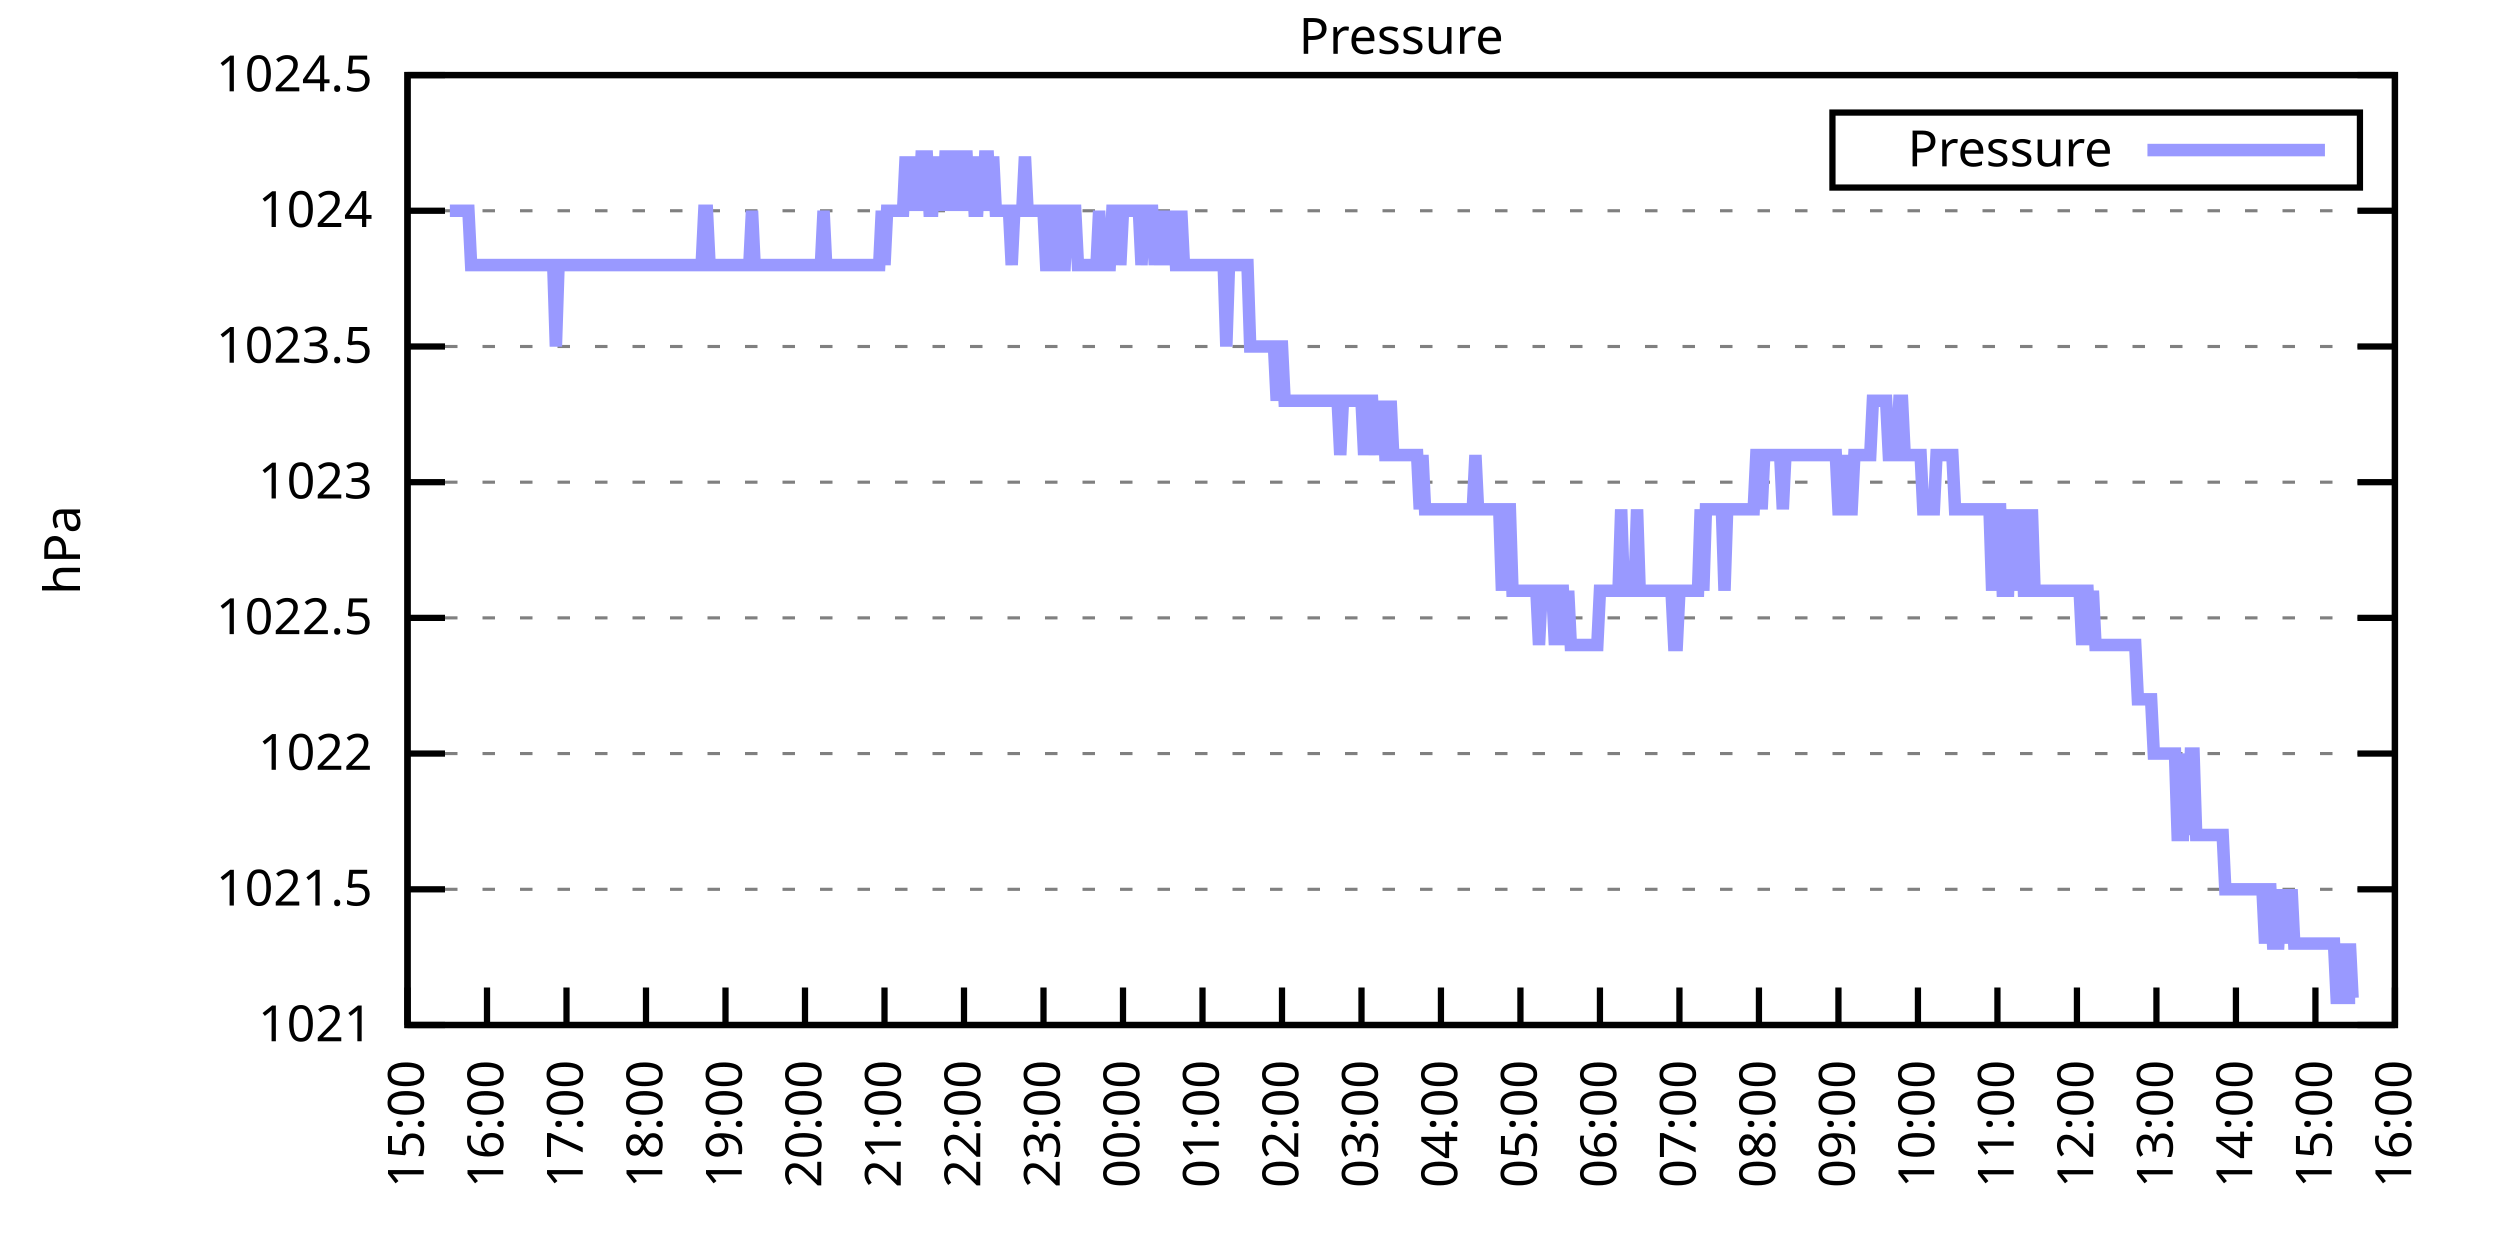
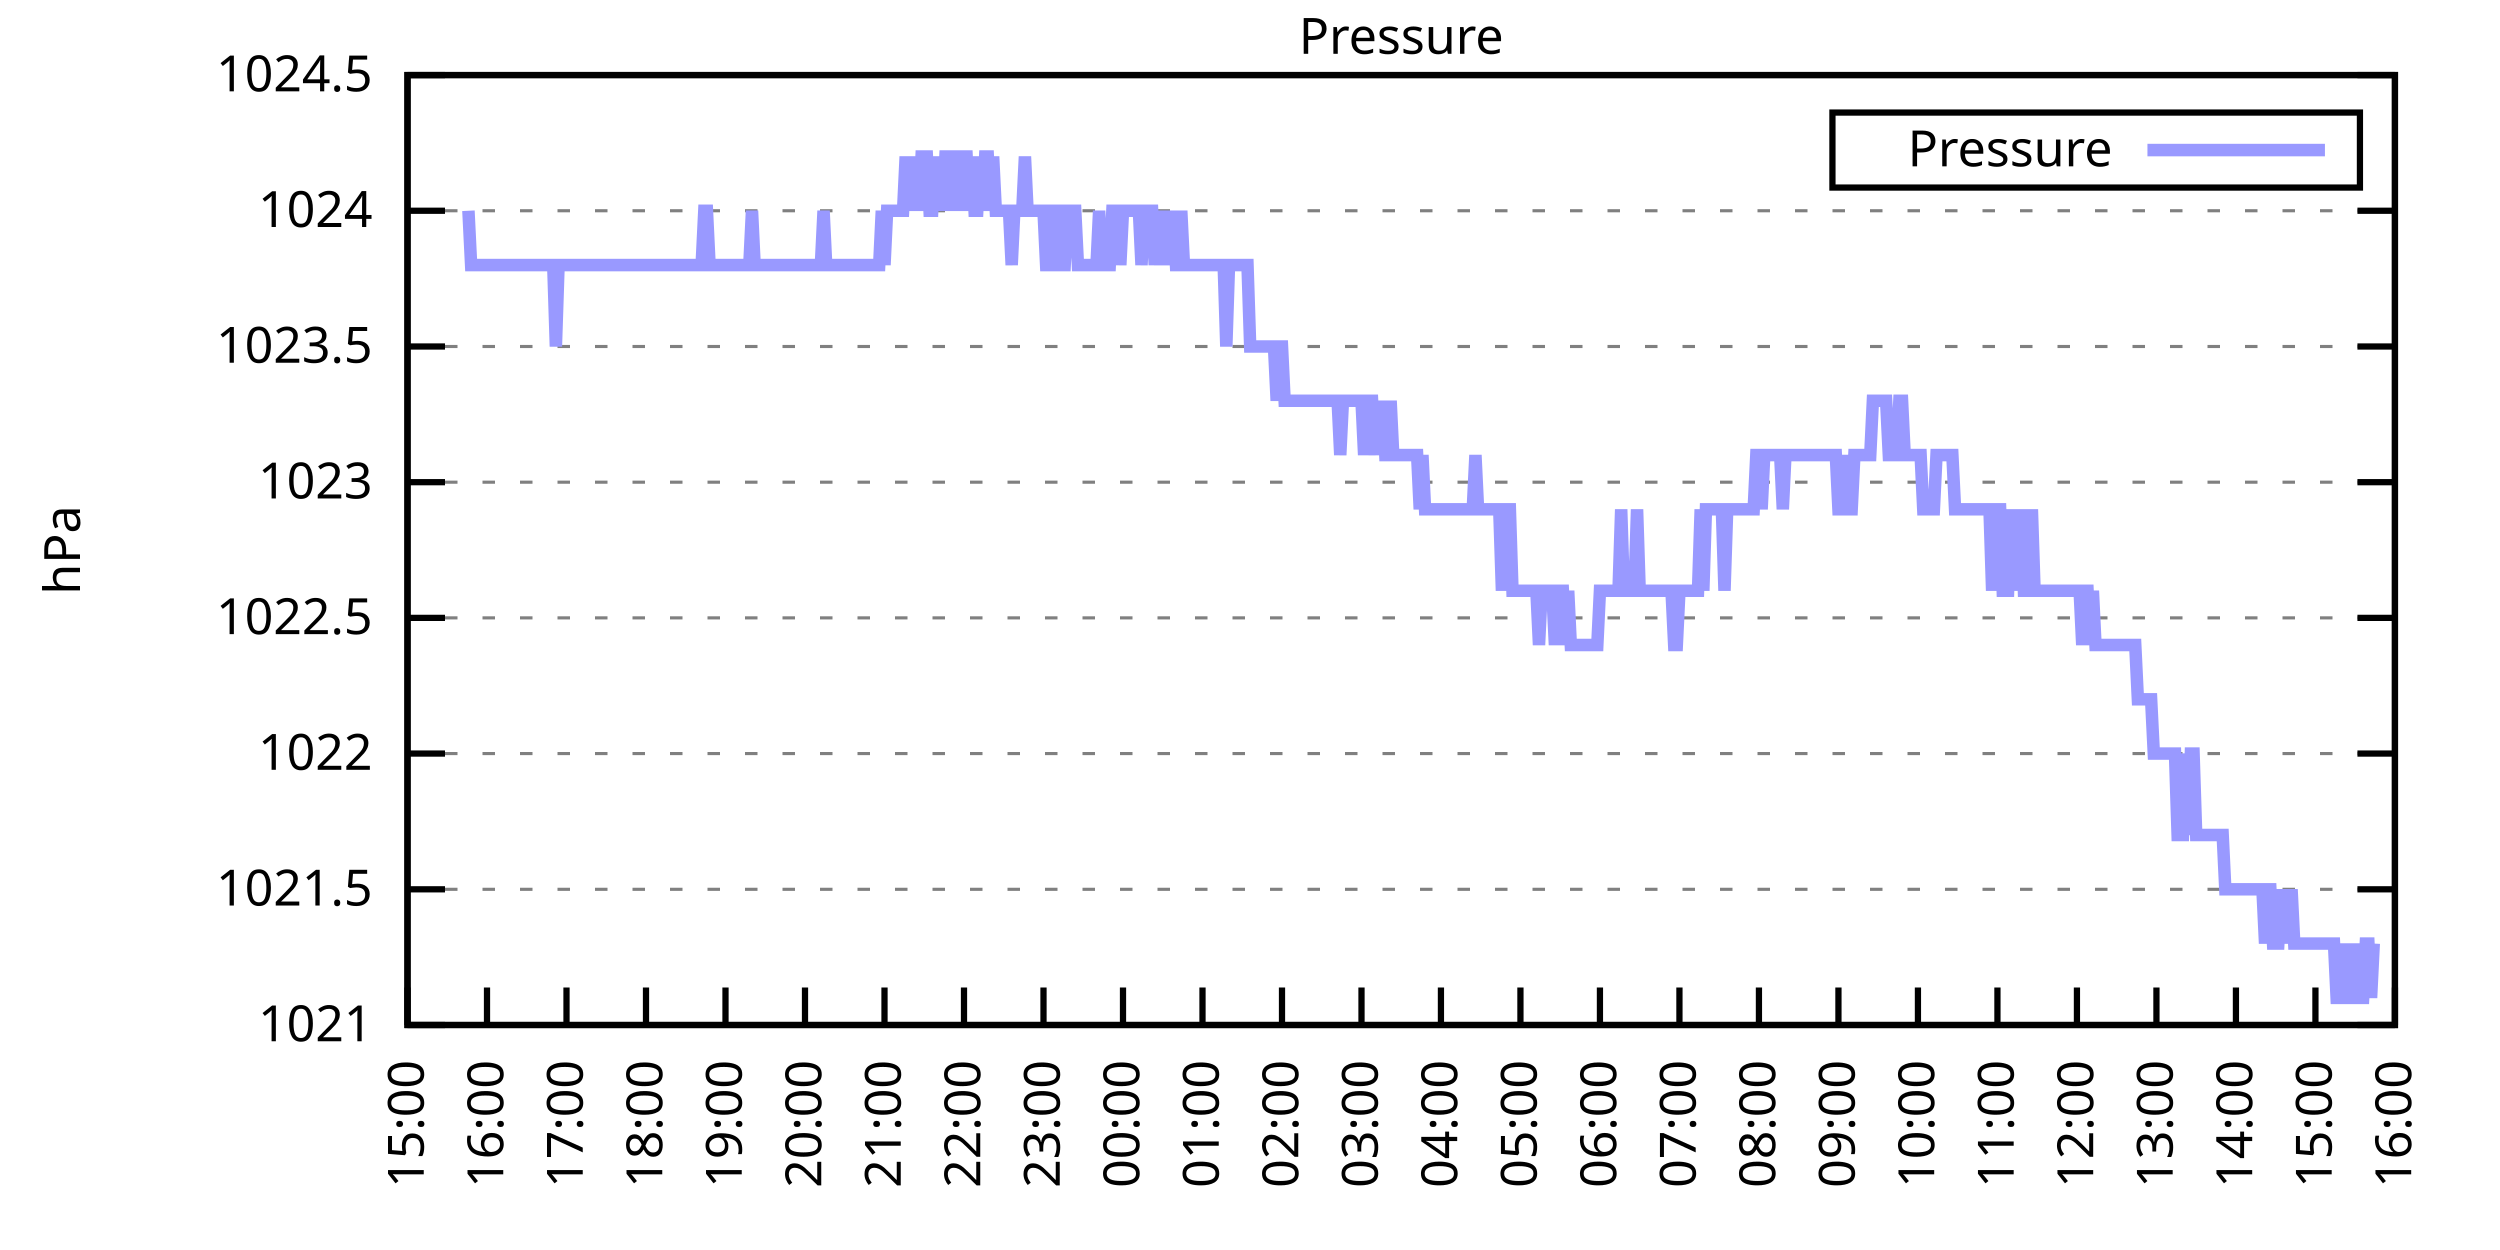
<svg xmlns="http://www.w3.org/2000/svg" xmlns:xlink="http://www.w3.org/1999/xlink" width="400" height="200" viewBox="0 0 400 200">
  <g id="gnuplot_canvas">
    <rect x="0" y="0" width="400" height="200" fill="none" />
    <defs>
      <circle id="gpDot" r="0.5" stroke-width="0.5" stroke="currentColor" />
      <path id="gpPt0" stroke-width="0.333" stroke="currentColor" d="M-1,0 h2 M0,-1 v2" />
      <path id="gpPt1" stroke-width="0.333" stroke="currentColor" d="M-1,-1 L1,1 M1,-1 L-1,1" />
      <path id="gpPt2" stroke-width="0.333" stroke="currentColor" d="M-1,0 L1,0 M0,-1 L0,1 M-1,-1 L1,1 M-1,1 L1,-1" />
      <rect id="gpPt3" stroke-width="0.333" stroke="currentColor" x="-1" y="-1" width="2" height="2" />
      <rect id="gpPt4" stroke-width="0.333" stroke="currentColor" fill="currentColor" x="-1" y="-1" width="2" height="2" />
      <circle id="gpPt5" stroke-width="0.333" stroke="currentColor" cx="0" cy="0" r="1" />
      <use xlink:href="#gpPt5" id="gpPt6" fill="currentColor" stroke="none" />
      <path id="gpPt7" stroke-width="0.333" stroke="currentColor" d="M0,-1.33 L-1.33,0.67 L1.33,0.67 z" />
      <use xlink:href="#gpPt7" id="gpPt8" fill="currentColor" stroke="none" />
      <use xlink:href="#gpPt7" id="gpPt9" stroke="currentColor" transform="rotate(180)" />
      <use xlink:href="#gpPt9" id="gpPt10" fill="currentColor" stroke="none" />
      <use xlink:href="#gpPt3" id="gpPt11" stroke="currentColor" transform="rotate(45)" />
      <use xlink:href="#gpPt11" id="gpPt12" fill="currentColor" stroke="none" />
      <path id="gpPt13" stroke-width="0.333" stroke="currentColor" d="M0,1.330 L1.265,0.411 L0.782,-1.067 L-0.782,-1.076 L-1.265,0.411 z" />
      <use xlink:href="#gpPt13" id="gpPt14" fill="currentColor" stroke="none" />
      <filter id="textbox" filterUnits="objectBoundingBox" x="0" y="0" height="1" width="1">
        <feFlood flood-color="white" flood-opacity="1" result="bgnd" />
        <feComposite in="SourceGraphic" in2="bgnd" operator="atop" />
      </filter>
      <filter id="greybox" filterUnits="objectBoundingBox" x="0" y="0" height="1" width="1">
        <feFlood flood-color="lightgrey" flood-opacity="1" result="grey" />
        <feComposite in="SourceGraphic" in2="grey" operator="atop" />
      </filter>
    </defs>
    <g fill="none" color="white" stroke="currentColor" stroke-width="1.00" stroke-linecap="butt" stroke-linejoin="miter">
</g>
    <g fill="none" color="black" stroke="currentColor" stroke-width="1.00" stroke-linecap="butt" stroke-linejoin="miter">
      <g stroke="none" shape-rendering="crispEdges">
        <polygon fill="rgb(255, 255, 255)" points="65.20,164.00 383.18,164.00 383.18,12.02 65.20,12.02 " />
      </g>
    </g>
    <g fill="none" color="black" stroke="currentColor" stroke-width="1.00" stroke-linecap="butt" stroke-linejoin="miter">
</g>
    <g fill="none" color="black" stroke="black" stroke-width="0.50" stroke-linecap="butt" stroke-linejoin="miter">
</g>
    <g fill="none" color="gray" stroke="currentColor" stroke-width="0.50" stroke-linecap="butt" stroke-linejoin="miter">
      <path stroke="gray" stroke-dasharray="2,4" class="gridline" d="M65.20,164.00 L383.19,164.00  " />
    </g>
    <g fill="none" color="gray" stroke="gray" stroke-width="1.00" stroke-linecap="butt" stroke-linejoin="miter">
</g>
    <g fill="none" color="black" stroke="currentColor" stroke-width="1.00" stroke-linecap="butt" stroke-linejoin="miter">
      <path stroke="black" d="M65.20,164.00 L71.20,164.00 M383.19,164.00 L377.19,164.00  " />
      <g transform="translate(59.60,166.60)" stroke="none" fill="black" font-family="Sans" font-size="8.00" text-anchor="end">
        <text>
          <tspan font-family="Sans"> 1021</tspan>
        </text>
      </g>
    </g>
    <g fill="none" color="black" stroke="currentColor" stroke-width="1.00" stroke-linecap="butt" stroke-linejoin="miter">
</g>
    <g fill="none" color="black" stroke="black" stroke-width="0.50" stroke-linecap="butt" stroke-linejoin="miter">
</g>
    <g fill="none" color="gray" stroke="currentColor" stroke-width="0.50" stroke-linecap="butt" stroke-linejoin="miter">
      <path stroke="gray" stroke-dasharray="2,4" class="gridline" d="M65.20,142.29 L383.19,142.29  " />
    </g>
    <g fill="none" color="gray" stroke="gray" stroke-width="1.00" stroke-linecap="butt" stroke-linejoin="miter">
</g>
    <g fill="none" color="black" stroke="currentColor" stroke-width="1.00" stroke-linecap="butt" stroke-linejoin="miter">
      <path stroke="black" d="M65.20,142.29 L71.20,142.29 M383.19,142.29 L377.19,142.29  " />
      <g transform="translate(59.60,144.89)" stroke="none" fill="black" font-family="Sans" font-size="8.00" text-anchor="end">
        <text>
          <tspan font-family="Sans"> 1021.5</tspan>
        </text>
      </g>
    </g>
    <g fill="none" color="black" stroke="currentColor" stroke-width="1.00" stroke-linecap="butt" stroke-linejoin="miter">
</g>
    <g fill="none" color="black" stroke="black" stroke-width="0.50" stroke-linecap="butt" stroke-linejoin="miter">
</g>
    <g fill="none" color="gray" stroke="currentColor" stroke-width="0.50" stroke-linecap="butt" stroke-linejoin="miter">
      <path stroke="gray" stroke-dasharray="2,4" class="gridline" d="M65.20,120.57 L383.19,120.57  " />
    </g>
    <g fill="none" color="gray" stroke="gray" stroke-width="1.00" stroke-linecap="butt" stroke-linejoin="miter">
</g>
    <g fill="none" color="black" stroke="currentColor" stroke-width="1.00" stroke-linecap="butt" stroke-linejoin="miter">
      <path stroke="black" d="M65.20,120.57 L71.20,120.57 M383.19,120.57 L377.19,120.57  " />
      <g transform="translate(59.60,123.17)" stroke="none" fill="black" font-family="Sans" font-size="8.00" text-anchor="end">
        <text>
          <tspan font-family="Sans"> 1022</tspan>
        </text>
      </g>
    </g>
    <g fill="none" color="black" stroke="currentColor" stroke-width="1.00" stroke-linecap="butt" stroke-linejoin="miter">
</g>
    <g fill="none" color="black" stroke="black" stroke-width="0.50" stroke-linecap="butt" stroke-linejoin="miter">
</g>
    <g fill="none" color="gray" stroke="currentColor" stroke-width="0.50" stroke-linecap="butt" stroke-linejoin="miter">
      <path stroke="gray" stroke-dasharray="2,4" class="gridline" d="M65.20,98.86 L383.19,98.86  " />
    </g>
    <g fill="none" color="gray" stroke="gray" stroke-width="1.00" stroke-linecap="butt" stroke-linejoin="miter">
</g>
    <g fill="none" color="black" stroke="currentColor" stroke-width="1.00" stroke-linecap="butt" stroke-linejoin="miter">
      <path stroke="black" d="M65.20,98.86 L71.20,98.86 M383.19,98.86 L377.19,98.86  " />
      <g transform="translate(59.60,101.46)" stroke="none" fill="black" font-family="Sans" font-size="8.00" text-anchor="end">
        <text>
          <tspan font-family="Sans"> 1022.5</tspan>
        </text>
      </g>
    </g>
    <g fill="none" color="black" stroke="currentColor" stroke-width="1.00" stroke-linecap="butt" stroke-linejoin="miter">
</g>
    <g fill="none" color="black" stroke="black" stroke-width="0.50" stroke-linecap="butt" stroke-linejoin="miter">
</g>
    <g fill="none" color="gray" stroke="currentColor" stroke-width="0.50" stroke-linecap="butt" stroke-linejoin="miter">
      <path stroke="gray" stroke-dasharray="2,4" class="gridline" d="M65.20,77.15 L383.19,77.15  " />
    </g>
    <g fill="none" color="gray" stroke="gray" stroke-width="1.00" stroke-linecap="butt" stroke-linejoin="miter">
</g>
    <g fill="none" color="black" stroke="currentColor" stroke-width="1.00" stroke-linecap="butt" stroke-linejoin="miter">
      <path stroke="black" d="M65.20,77.15 L71.20,77.15 M383.19,77.15 L377.19,77.15  " />
      <g transform="translate(59.60,79.75)" stroke="none" fill="black" font-family="Sans" font-size="8.00" text-anchor="end">
        <text>
          <tspan font-family="Sans"> 1023</tspan>
        </text>
      </g>
    </g>
    <g fill="none" color="black" stroke="currentColor" stroke-width="1.00" stroke-linecap="butt" stroke-linejoin="miter">
</g>
    <g fill="none" color="black" stroke="black" stroke-width="0.50" stroke-linecap="butt" stroke-linejoin="miter">
</g>
    <g fill="none" color="gray" stroke="currentColor" stroke-width="0.50" stroke-linecap="butt" stroke-linejoin="miter">
      <path stroke="gray" stroke-dasharray="2,4" class="gridline" d="M65.20,55.44 L383.19,55.44  " />
    </g>
    <g fill="none" color="gray" stroke="gray" stroke-width="1.00" stroke-linecap="butt" stroke-linejoin="miter">
</g>
    <g fill="none" color="black" stroke="currentColor" stroke-width="1.00" stroke-linecap="butt" stroke-linejoin="miter">
      <path stroke="black" d="M65.20,55.44 L71.20,55.44 M383.19,55.44 L377.19,55.44  " />
      <g transform="translate(59.60,58.04)" stroke="none" fill="black" font-family="Sans" font-size="8.00" text-anchor="end">
        <text>
          <tspan font-family="Sans"> 1023.5</tspan>
        </text>
      </g>
    </g>
    <g fill="none" color="black" stroke="currentColor" stroke-width="1.00" stroke-linecap="butt" stroke-linejoin="miter">
</g>
    <g fill="none" color="black" stroke="black" stroke-width="0.50" stroke-linecap="butt" stroke-linejoin="miter">
</g>
    <g fill="none" color="gray" stroke="currentColor" stroke-width="0.50" stroke-linecap="butt" stroke-linejoin="miter">
      <path stroke="gray" stroke-dasharray="2,4" class="gridline" d="M65.20,33.72 L383.19,33.72  " />
    </g>
    <g fill="none" color="gray" stroke="gray" stroke-width="1.00" stroke-linecap="butt" stroke-linejoin="miter">
</g>
    <g fill="none" color="black" stroke="currentColor" stroke-width="1.00" stroke-linecap="butt" stroke-linejoin="miter">
      <path stroke="black" d="M65.20,33.72 L71.20,33.72 M383.19,33.72 L377.19,33.72  " />
      <g transform="translate(59.60,36.32)" stroke="none" fill="black" font-family="Sans" font-size="8.00" text-anchor="end">
        <text>
          <tspan font-family="Sans"> 1024</tspan>
        </text>
      </g>
    </g>
    <g fill="none" color="black" stroke="currentColor" stroke-width="1.00" stroke-linecap="butt" stroke-linejoin="miter">
</g>
    <g fill="none" color="black" stroke="black" stroke-width="0.50" stroke-linecap="butt" stroke-linejoin="miter">
</g>
    <g fill="none" color="gray" stroke="currentColor" stroke-width="0.50" stroke-linecap="butt" stroke-linejoin="miter">
      <path stroke="gray" stroke-dasharray="2,4" class="gridline" d="M65.20,12.01 L383.19,12.01  " />
    </g>
    <g fill="none" color="gray" stroke="gray" stroke-width="1.00" stroke-linecap="butt" stroke-linejoin="miter">
</g>
    <g fill="none" color="black" stroke="currentColor" stroke-width="1.00" stroke-linecap="butt" stroke-linejoin="miter">
      <path stroke="black" d="M65.20,12.01 L71.20,12.01 M383.19,12.01 L377.19,12.01  " />
      <g transform="translate(59.60,14.61)" stroke="none" fill="black" font-family="Sans" font-size="8.00" text-anchor="end">
        <text>
          <tspan font-family="Sans"> 1024.5</tspan>
        </text>
      </g>
    </g>
    <g fill="none" color="black" stroke="currentColor" stroke-width="1.00" stroke-linecap="butt" stroke-linejoin="miter">
      <path stroke="black" d="M65.20,164.00 L65.20,158.00  " />
      <g transform="translate(67.80,169.60) rotate(270.00)" stroke="none" fill="black" font-family="Sans" font-size="8.00" text-anchor="end">
        <text>
          <tspan font-family="Sans">15:00</tspan>
        </text>
      </g>
    </g>
    <g fill="none" color="black" stroke="currentColor" stroke-width="1.00" stroke-linecap="butt" stroke-linejoin="miter">
      <path stroke="black" d="M77.92,164.00 L77.92,158.00  " />
      <g transform="translate(80.52,169.60) rotate(270.00)" stroke="none" fill="black" font-family="Sans" font-size="8.00" text-anchor="end">
        <text>
          <tspan font-family="Sans">16:00</tspan>
        </text>
      </g>
    </g>
    <g fill="none" color="black" stroke="currentColor" stroke-width="1.00" stroke-linecap="butt" stroke-linejoin="miter">
      <path stroke="black" d="M90.64,164.00 L90.64,158.00  " />
      <g transform="translate(93.24,169.60) rotate(270.00)" stroke="none" fill="black" font-family="Sans" font-size="8.00" text-anchor="end">
        <text>
          <tspan font-family="Sans">17:00</tspan>
        </text>
      </g>
    </g>
    <g fill="none" color="black" stroke="currentColor" stroke-width="1.00" stroke-linecap="butt" stroke-linejoin="miter">
      <path stroke="black" d="M103.36,164.00 L103.36,158.00  " />
      <g transform="translate(105.96,169.60) rotate(270.00)" stroke="none" fill="black" font-family="Sans" font-size="8.00" text-anchor="end">
        <text>
          <tspan font-family="Sans">18:00</tspan>
        </text>
      </g>
    </g>
    <g fill="none" color="black" stroke="currentColor" stroke-width="1.00" stroke-linecap="butt" stroke-linejoin="miter">
      <path stroke="black" d="M116.08,164.00 L116.08,158.00  " />
      <g transform="translate(118.68,169.60) rotate(270.00)" stroke="none" fill="black" font-family="Sans" font-size="8.00" text-anchor="end">
        <text>
          <tspan font-family="Sans">19:00</tspan>
        </text>
      </g>
    </g>
    <g fill="none" color="black" stroke="currentColor" stroke-width="1.00" stroke-linecap="butt" stroke-linejoin="miter">
      <path stroke="black" d="M128.80,164.00 L128.80,158.00  " />
      <g transform="translate(131.40,169.60) rotate(270.00)" stroke="none" fill="black" font-family="Sans" font-size="8.00" text-anchor="end">
        <text>
          <tspan font-family="Sans">20:00</tspan>
        </text>
      </g>
    </g>
    <g fill="none" color="black" stroke="currentColor" stroke-width="1.00" stroke-linecap="butt" stroke-linejoin="miter">
      <path stroke="black" d="M141.52,164.00 L141.52,158.00  " />
      <g transform="translate(144.12,169.60) rotate(270.00)" stroke="none" fill="black" font-family="Sans" font-size="8.00" text-anchor="end">
        <text>
          <tspan font-family="Sans">21:00</tspan>
        </text>
      </g>
    </g>
    <g fill="none" color="black" stroke="currentColor" stroke-width="1.00" stroke-linecap="butt" stroke-linejoin="miter">
      <path stroke="black" d="M154.24,164.00 L154.24,158.00  " />
      <g transform="translate(156.84,169.60) rotate(270.00)" stroke="none" fill="black" font-family="Sans" font-size="8.00" text-anchor="end">
        <text>
          <tspan font-family="Sans">22:00</tspan>
        </text>
      </g>
    </g>
    <g fill="none" color="black" stroke="currentColor" stroke-width="1.00" stroke-linecap="butt" stroke-linejoin="miter">
      <path stroke="black" d="M166.96,164.00 L166.96,158.00  " />
      <g transform="translate(169.56,169.60) rotate(270.00)" stroke="none" fill="black" font-family="Sans" font-size="8.00" text-anchor="end">
        <text>
          <tspan font-family="Sans">23:00</tspan>
        </text>
      </g>
    </g>
    <g fill="none" color="black" stroke="currentColor" stroke-width="1.00" stroke-linecap="butt" stroke-linejoin="miter">
      <path stroke="black" d="M179.68,164.00 L179.68,158.00  " />
      <g transform="translate(182.28,169.60) rotate(270.00)" stroke="none" fill="black" font-family="Sans" font-size="8.00" text-anchor="end">
        <text>
          <tspan font-family="Sans">00:00</tspan>
        </text>
      </g>
    </g>
    <g fill="none" color="black" stroke="currentColor" stroke-width="1.00" stroke-linecap="butt" stroke-linejoin="miter">
      <path stroke="black" d="M192.40,164.00 L192.40,158.00  " />
      <g transform="translate(195.00,169.60) rotate(270.00)" stroke="none" fill="black" font-family="Sans" font-size="8.00" text-anchor="end">
        <text>
          <tspan font-family="Sans">01:00</tspan>
        </text>
      </g>
    </g>
    <g fill="none" color="black" stroke="currentColor" stroke-width="1.00" stroke-linecap="butt" stroke-linejoin="miter">
      <path stroke="black" d="M205.12,164.00 L205.12,158.00  " />
      <g transform="translate(207.72,169.60) rotate(270.00)" stroke="none" fill="black" font-family="Sans" font-size="8.00" text-anchor="end">
        <text>
          <tspan font-family="Sans">02:00</tspan>
        </text>
      </g>
    </g>
    <g fill="none" color="black" stroke="currentColor" stroke-width="1.00" stroke-linecap="butt" stroke-linejoin="miter">
      <path stroke="black" d="M217.84,164.00 L217.84,158.00  " />
      <g transform="translate(220.44,169.60) rotate(270.00)" stroke="none" fill="black" font-family="Sans" font-size="8.00" text-anchor="end">
        <text>
          <tspan font-family="Sans">03:00</tspan>
        </text>
      </g>
    </g>
    <g fill="none" color="black" stroke="currentColor" stroke-width="1.00" stroke-linecap="butt" stroke-linejoin="miter">
      <path stroke="black" d="M230.55,164.00 L230.55,158.00  " />
      <g transform="translate(233.15,169.60) rotate(270.00)" stroke="none" fill="black" font-family="Sans" font-size="8.00" text-anchor="end">
        <text>
          <tspan font-family="Sans">04:00</tspan>
        </text>
      </g>
    </g>
    <g fill="none" color="black" stroke="currentColor" stroke-width="1.00" stroke-linecap="butt" stroke-linejoin="miter">
      <path stroke="black" d="M243.27,164.00 L243.27,158.00  " />
      <g transform="translate(245.87,169.60) rotate(270.00)" stroke="none" fill="black" font-family="Sans" font-size="8.00" text-anchor="end">
        <text>
          <tspan font-family="Sans">05:00</tspan>
        </text>
      </g>
    </g>
    <g fill="none" color="black" stroke="currentColor" stroke-width="1.00" stroke-linecap="butt" stroke-linejoin="miter">
      <path stroke="black" d="M255.99,164.00 L255.99,158.00  " />
      <g transform="translate(258.59,169.60) rotate(270.00)" stroke="none" fill="black" font-family="Sans" font-size="8.00" text-anchor="end">
        <text>
          <tspan font-family="Sans">06:00</tspan>
        </text>
      </g>
    </g>
    <g fill="none" color="black" stroke="currentColor" stroke-width="1.00" stroke-linecap="butt" stroke-linejoin="miter">
      <path stroke="black" d="M268.71,164.00 L268.71,158.00  " />
      <g transform="translate(271.31,169.60) rotate(270.00)" stroke="none" fill="black" font-family="Sans" font-size="8.00" text-anchor="end">
        <text>
          <tspan font-family="Sans">07:00</tspan>
        </text>
      </g>
    </g>
    <g fill="none" color="black" stroke="currentColor" stroke-width="1.00" stroke-linecap="butt" stroke-linejoin="miter">
      <path stroke="black" d="M281.43,164.00 L281.43,158.00  " />
      <g transform="translate(284.03,169.60) rotate(270.00)" stroke="none" fill="black" font-family="Sans" font-size="8.00" text-anchor="end">
        <text>
          <tspan font-family="Sans">08:00</tspan>
        </text>
      </g>
    </g>
    <g fill="none" color="black" stroke="currentColor" stroke-width="1.00" stroke-linecap="butt" stroke-linejoin="miter">
      <path stroke="black" d="M294.15,164.00 L294.15,158.00  " />
      <g transform="translate(296.75,169.60) rotate(270.00)" stroke="none" fill="black" font-family="Sans" font-size="8.00" text-anchor="end">
        <text>
          <tspan font-family="Sans">09:00</tspan>
        </text>
      </g>
    </g>
    <g fill="none" color="black" stroke="currentColor" stroke-width="1.00" stroke-linecap="butt" stroke-linejoin="miter">
      <path stroke="black" d="M306.87,164.00 L306.87,158.00  " />
      <g transform="translate(309.47,169.60) rotate(270.00)" stroke="none" fill="black" font-family="Sans" font-size="8.00" text-anchor="end">
        <text>
          <tspan font-family="Sans">10:00</tspan>
        </text>
      </g>
    </g>
    <g fill="none" color="black" stroke="currentColor" stroke-width="1.00" stroke-linecap="butt" stroke-linejoin="miter">
      <path stroke="black" d="M319.59,164.00 L319.59,158.00  " />
      <g transform="translate(322.19,169.60) rotate(270.00)" stroke="none" fill="black" font-family="Sans" font-size="8.00" text-anchor="end">
        <text>
          <tspan font-family="Sans">11:00</tspan>
        </text>
      </g>
    </g>
    <g fill="none" color="black" stroke="currentColor" stroke-width="1.00" stroke-linecap="butt" stroke-linejoin="miter">
      <path stroke="black" d="M332.31,164.00 L332.31,158.00  " />
      <g transform="translate(334.91,169.60) rotate(270.00)" stroke="none" fill="black" font-family="Sans" font-size="8.00" text-anchor="end">
        <text>
          <tspan font-family="Sans">12:00</tspan>
        </text>
      </g>
    </g>
    <g fill="none" color="black" stroke="currentColor" stroke-width="1.00" stroke-linecap="butt" stroke-linejoin="miter">
      <path stroke="black" d="M345.03,164.00 L345.03,158.00  " />
      <g transform="translate(347.63,169.60) rotate(270.00)" stroke="none" fill="black" font-family="Sans" font-size="8.00" text-anchor="end">
        <text>
          <tspan font-family="Sans">13:00</tspan>
        </text>
      </g>
    </g>
    <g fill="none" color="black" stroke="currentColor" stroke-width="1.00" stroke-linecap="butt" stroke-linejoin="miter">
      <path stroke="black" d="M357.75,164.00 L357.75,158.00  " />
      <g transform="translate(360.35,169.60) rotate(270.00)" stroke="none" fill="black" font-family="Sans" font-size="8.00" text-anchor="end">
        <text>
          <tspan font-family="Sans">14:00</tspan>
        </text>
      </g>
    </g>
    <g fill="none" color="black" stroke="currentColor" stroke-width="1.00" stroke-linecap="butt" stroke-linejoin="miter">
      <path stroke="black" d="M370.47,164.00 L370.47,158.00  " />
      <g transform="translate(373.07,169.60) rotate(270.00)" stroke="none" fill="black" font-family="Sans" font-size="8.00" text-anchor="end">
        <text>
          <tspan font-family="Sans">15:00</tspan>
        </text>
      </g>
    </g>
    <g fill="none" color="black" stroke="currentColor" stroke-width="1.00" stroke-linecap="butt" stroke-linejoin="miter">
      <path stroke="black" d="M383.19,164.00 L383.19,158.00  " />
      <g transform="translate(385.79,169.60) rotate(270.00)" stroke="none" fill="black" font-family="Sans" font-size="8.00" text-anchor="end">
        <text>
          <tspan font-family="Sans">16:00</tspan>
        </text>
      </g>
    </g>
    <g fill="none" color="black" stroke="currentColor" stroke-width="1.00" stroke-linecap="butt" stroke-linejoin="miter">
</g>
    <g fill="none" color="black" stroke="currentColor" stroke-width="1.00" stroke-linecap="butt" stroke-linejoin="miter">
      <path stroke="black" d="M65.20,12.01 L65.20,164.00 L383.19,164.00 L383.19,12.01 L65.20,12.01 Z  " />
    </g>
    <g fill="none" color="black" stroke="currentColor" stroke-width="1.00" stroke-linecap="butt" stroke-linejoin="miter">
</g>
    <g fill="none" color="black" stroke="currentColor" stroke-width="1.00" stroke-linecap="butt" stroke-linejoin="miter">
      <path stroke="black" d="M293.19,30.01 L293.19,18.01 L377.59,18.01 L377.59,30.01 L293.19,30.01 Z  " />
    </g>
    <g id="Pressure_plot_1">
      <g fill="none" color="white" stroke="black" stroke-width="2.00" stroke-linecap="butt" stroke-linejoin="miter">
</g>
      <g fill="none" color="black" stroke="currentColor" stroke-width="2.00" stroke-linecap="butt" stroke-linejoin="miter">
        <g transform="translate(337.99,26.61)" stroke="none" fill="black" font-family="Sans" font-size="8.00" text-anchor="end">
          <text>
            <tspan font-family="Sans">Pressure</tspan>
          </text>
        </g>
      </g>
      <g fill="none" color="black" stroke="currentColor" stroke-width="2.00" stroke-linecap="butt" stroke-linejoin="miter">
-         <path stroke="rgb(153, 153, 255)" d="M343.59,24.01 L371.99,24.01 M71.98,33.72 L72.41,33.72 L72.83,33.72 L73.26,33.72 L73.68,33.72 L74.10,33.72   L74.53,33.72 L74.95,33.72 L75.38,42.41 L75.80,42.41 L76.22,42.41 L76.65,42.41 L77.07,42.41 L77.50,42.41   L77.92,42.41 L78.34,42.41 L78.77,42.41 L79.19,42.41 L79.62,42.41 L80.04,42.41 L80.46,42.41 L80.89,42.41   L81.31,42.41 L81.74,42.41 L82.16,42.41 L82.58,42.41 L83.01,42.41 L83.43,42.41 L83.86,42.41 L84.28,42.41   L84.70,42.41 L85.13,42.41 L85.55,42.41 L85.98,42.41 L86.40,42.41 L86.82,42.41 L87.25,42.41 L87.67,42.41   L88.10,42.41 L88.52,42.41 L88.94,55.44 L89.37,42.41 L89.79,42.41 L90.22,42.41 L90.64,42.41 L91.06,42.41   L91.49,42.41 L91.91,42.41 L92.34,42.41 L92.76,42.41 L93.18,42.41 L93.61,42.41 L94.03,42.41 L94.46,42.41   L94.88,42.41 L95.30,42.41 L95.73,42.41 L96.15,42.41 L96.58,42.41 L97.00,42.41 L97.42,42.41 L97.85,42.41   L98.27,42.41 L98.69,42.41 L99.12,42.41 L99.54,42.41 L99.97,42.41 L100.39,42.41 L100.81,42.41 L101.24,42.41   L101.66,42.41 L102.09,42.41 L102.51,42.41 L102.93,42.41 L103.36,42.41 L103.78,42.41 L104.21,42.41 L104.63,42.41   L105.05,42.41 L105.48,42.41 L105.90,42.41 L106.33,42.41 L106.75,42.41 L107.17,42.41 L107.60,42.41 L108.02,42.41   L108.45,42.41 L108.87,42.41 L109.29,42.41 L109.72,42.41 L110.14,42.41 L110.57,42.41 L110.99,42.41 L111.41,42.41   L111.84,42.41 L112.26,42.41 L112.69,33.72 L113.11,33.72 L113.53,42.41 L113.96,42.41 L114.38,42.41 L114.81,42.41   L115.23,42.41 L115.65,42.41 L116.08,42.41 L116.50,42.41 L116.93,42.41 L117.35,42.41 L117.77,42.41 L118.20,42.41   L118.62,42.41 L119.05,42.41 L119.47,42.41 L119.89,42.41 L120.32,33.72 L120.74,42.41 L121.17,42.41 L121.59,42.41   L122.01,42.41 L122.44,42.41 L122.86,42.41 L123.29,42.41 L123.71,42.41 L124.13,42.41 L124.56,42.41 L124.98,42.41   L125.41,42.41 L125.83,42.41 L126.25,42.41 L126.68,42.41 L127.10,42.41 L127.53,42.41 L127.95,42.41 L128.37,42.41   L128.80,42.41 L129.22,42.41 L129.65,42.41 L130.07,42.41 L130.49,42.41 L130.92,42.41 L131.34,42.41 L131.77,33.72   L132.19,42.41 L132.61,42.41 L133.04,42.41 L133.46,42.41 L133.89,42.41 L134.31,42.41 L134.73,42.41 L135.16,42.41   L135.58,42.41 L136.01,42.41 L136.43,42.41 L136.85,42.41 L137.28,42.41 L137.70,42.41 L138.13,42.41 L138.55,42.41   L138.97,42.41 L139.40,42.41 L139.82,42.41 L140.25,42.41 L140.67,42.41 L141.09,33.72 L141.52,42.41 L141.94,33.72   L142.37,33.72 L142.79,33.72 L143.21,33.72 L143.64,33.72 L144.06,33.72 L144.49,33.72 L144.91,25.04 L145.33,33.72   L145.76,25.04 L146.18,33.72 L146.61,25.04 L147.03,33.72 L147.45,25.04 L147.88,25.04 L148.30,25.04 L148.73,33.72   L149.15,33.72 L149.57,25.04 L150.00,33.72 L150.42,25.04 L150.85,33.72 L151.27,25.04 L151.69,25.04 L152.12,25.04   L152.54,33.72 L152.97,25.04 L153.39,25.04 L153.81,33.72 L154.24,25.04 L154.66,25.04 L155.09,33.72 L155.51,25.04   L155.93,33.72 L156.36,33.72 L156.78,25.04 L157.21,33.72 L157.63,25.04 L158.05,25.04 L158.48,33.72 L158.90,25.04   L159.33,33.72 L159.75,33.72 L160.17,33.72 L160.60,33.72 L161.02,33.72 L161.44,33.72 L161.87,42.41 L162.29,33.72   L162.72,33.72 L163.14,33.72 L163.56,33.72 L163.99,25.04 L164.41,33.72 L164.84,33.72 L165.26,33.72 L165.68,33.72   L166.11,33.72 L166.53,33.72 L166.96,33.72 L167.38,42.41 L167.80,42.41 L168.23,42.41 L168.65,33.72 L169.08,33.72   L169.50,42.41 L169.92,42.41 L170.35,42.41 L170.77,33.72 L171.20,33.72 L171.62,33.72 L172.04,33.72 L172.47,42.41   L172.89,42.41 L173.32,42.41 L173.74,42.41 L174.16,42.41 L174.59,42.41 L175.01,42.41 L175.44,42.41 L175.86,33.72   L176.28,42.41 L176.71,42.41 L177.13,42.41 L177.56,42.41 L177.98,33.72 L178.40,33.72 L178.83,33.72 L179.25,42.41   L179.68,33.72 L180.10,33.72 L180.52,33.72 L180.95,33.72 L181.37,33.72 L181.80,33.72 L182.22,33.72 L182.64,42.41   L183.07,33.72 L183.49,33.72 L183.92,33.72 L184.34,33.72 L184.76,42.41 L185.19,33.72 L185.61,42.41 L186.04,33.72   L186.46,42.41 L186.88,33.72 L187.31,42.41 L187.73,33.72 L188.16,42.41 L188.58,42.41 L189.00,33.72 L189.43,42.41   L189.85,42.41 L190.28,42.41 L190.70,42.41 L191.12,42.41 L191.55,42.41 L191.97,42.41 L192.40,42.41 L192.82,42.41   L193.24,42.41 L193.67,42.41 L194.09,42.41 L194.52,42.41 L194.94,42.41 L195.36,42.41 L195.79,42.41 L196.21,55.44   L196.64,42.41 L197.06,42.41 L197.48,42.41 L197.91,42.41 L198.33,42.41 L198.76,42.41 L199.18,42.41 L199.60,42.41   L200.03,55.44 L200.45,55.44 L200.88,55.44 L201.30,55.44 L201.72,55.44 L202.15,55.44 L202.57,55.44 L203.00,55.44   L203.42,55.44 L203.84,55.44 L204.27,64.12 L204.69,55.44 L205.12,55.44 L205.54,64.12 L205.96,64.12 L206.39,64.12   L206.81,64.12 L207.24,64.12 L207.66,64.12 L208.08,64.12 L208.51,64.12 L208.93,64.12 L209.36,64.12 L209.78,64.12   L210.20,64.12 L210.63,64.12 L211.05,64.12 L211.48,64.12 L211.90,64.12 L212.32,64.12 L212.75,64.12 L213.17,64.12   L213.60,64.12 L214.02,64.12 L214.44,72.81 L214.87,64.12 L215.29,64.12 L215.72,64.12 L216.14,64.12 L216.56,64.12   L216.99,64.12 L217.41,64.12 L217.84,64.12 L218.26,72.81 L218.68,64.12 L219.11,64.12 L219.53,64.12 L219.96,72.81   L220.38,64.12 L220.80,72.81 L221.23,64.12 L221.65,72.81 L222.08,72.81 L222.50,64.12 L222.92,72.81 L223.35,72.81   L223.77,72.81 L224.20,72.81 L224.62,72.81 L225.04,72.81 L225.47,72.81 L225.89,72.81 L226.31,72.81 L226.74,72.81   L227.16,81.49 L227.59,72.81 L228.01,81.49 L228.43,81.49 L228.86,81.49 L229.28,81.49 L229.71,81.49 L230.13,81.49   L230.55,81.49 L230.98,81.49 L231.40,81.49 L231.83,81.49 L232.25,81.49 L232.67,81.49 L233.10,81.49 L233.52,81.49   L233.95,81.49 L234.37,81.49 L234.79,81.49 L235.22,81.49 L235.64,81.49 L236.07,72.81 L236.49,81.49 L236.91,81.49   L237.34,81.49 L237.76,81.49 L238.19,81.49 L238.61,81.49 L239.03,81.49 L239.46,81.49 L239.88,81.49 L240.31,94.52   L240.73,81.49 L241.15,81.49 L241.58,81.49 L242.00,94.52 L242.43,94.52 L242.85,94.52 L243.27,94.52 L243.70,94.52   L244.12,94.52 L244.55,94.52 L244.97,94.52 L245.39,94.52 L245.82,94.52 L246.24,103.20 L246.67,94.52 L247.09,94.52   L247.51,94.52 L247.94,94.52 L248.36,94.52 L248.79,103.20 L249.21,94.52 L249.63,94.52 L250.06,94.52 L250.48,103.20   L250.91,94.52 L251.33,103.20 L251.75,103.20 L252.18,103.20 L252.60,103.20 L253.03,103.20 L253.45,103.20 L253.87,103.20   L254.30,103.20 L254.72,103.20 L255.15,103.20 L255.57,103.20 L255.99,94.52 L256.42,94.52 L256.84,94.52 L257.27,94.52   L257.69,94.52 L258.11,94.52 L258.54,94.52 L258.96,94.52 L259.39,81.49 L259.81,94.52 L260.23,94.52 L260.66,94.52   L261.08,94.52 L261.51,94.52 L261.93,81.49 L262.35,94.52 L262.78,94.52 L263.20,94.52 L263.63,94.52 L264.05,94.52   L264.47,94.52 L264.90,94.52 L265.32,94.52 L265.75,94.52 L266.17,94.52 L266.59,94.52 L267.02,94.52 L267.44,94.52   L267.87,103.20 L268.29,103.20 L268.71,94.52 L269.14,94.52 L269.56,94.52 L269.99,94.52 L270.41,94.52 L270.83,94.52   L271.26,94.52 L271.68,94.52 L272.11,81.49 L272.53,94.52 L272.95,81.49 L273.38,81.49 L273.80,81.49 L274.23,81.49   L274.65,81.49 L275.07,81.49 L275.50,81.49 L275.92,94.52 L276.35,81.49 L276.77,81.49 L277.19,81.49 L277.62,81.49   L278.04,81.49 L278.47,81.49 L278.89,81.49 L279.31,81.49 L279.74,81.49 L280.16,81.49 L280.59,81.49 L281.01,72.81   L281.43,72.81 L281.86,81.49 L282.28,72.81 L282.71,72.81 L283.13,72.81 L283.55,72.81 L283.98,72.81 L284.40,72.81   L284.83,72.81 L285.25,81.49 L285.67,72.81 L286.10,72.81 L286.52,72.81 L286.95,72.81 L287.37,72.81 L287.79,72.81   L288.22,72.81 L288.64,72.81 L289.06,72.81 L289.49,72.81 L289.91,72.81 L290.34,72.81 L290.76,72.81 L291.18,72.81   L291.61,72.81 L292.03,72.81 L292.46,72.81 L292.88,72.81 L293.30,72.81 L293.73,72.81 L294.15,81.49 L294.58,81.49   L295.00,72.81 L295.42,81.49 L295.85,81.49 L296.27,81.49 L296.70,72.81 L297.12,72.81 L297.54,72.81 L297.97,72.81   L298.39,72.81 L298.82,72.81 L299.24,72.81 L299.66,64.12 L300.09,64.12 L300.51,64.12 L300.94,64.12 L301.36,64.12   L301.78,64.12 L302.21,72.81 L302.63,72.81 L303.06,72.81 L303.48,72.81 L303.90,64.12 L304.33,64.12 L304.75,72.81   L305.18,72.81 L305.60,72.81 L306.02,72.81 L306.45,72.81 L306.87,72.81 L307.30,72.81 L307.72,81.49 L308.14,81.49   L308.57,81.49 L308.99,81.49 L309.42,81.49 L309.84,72.81 L310.26,72.81 L310.69,72.81 L311.11,72.81 L311.54,72.81   L311.96,72.81 L312.38,72.81 L312.81,81.49 L313.23,81.49 L313.66,81.49 L314.08,81.49 L314.50,81.49 L314.93,81.49   L315.35,81.49 L315.78,81.49 L316.20,81.49 L316.62,81.49 L317.05,81.49 L317.47,81.49 L317.90,81.49 L318.32,81.49   L318.74,94.52 L319.17,81.49 L319.59,81.49 L320.02,81.49 L320.44,94.52 L320.86,94.52 L321.29,94.52 L321.71,81.49   L322.14,94.52 L322.56,81.49 L322.98,94.52 L323.41,81.49 L323.83,94.52 L324.26,94.52 L324.68,94.52 L325.10,81.49   L325.53,94.52 L325.95,94.52 L326.38,94.52 L326.80,94.52 L327.22,94.52 L327.65,94.52 L328.07,94.52 L328.50,94.52   L328.92,94.52 L329.34,94.52 L329.77,94.52 L330.19,94.52 L330.62,94.52 L331.04,94.52 L331.46,94.52 L331.89,94.52   L332.31,94.52 L332.74,94.52 L333.16,103.20 L333.58,94.52 L334.01,94.52 L334.43,103.20 L334.86,94.52 L335.28,103.20   L335.70,103.20 L336.13,103.20 L336.55,103.20 L336.98,103.20 L337.40,103.20 L337.82,103.20 L338.25,103.20 L338.67,103.20   L339.10,103.20 L339.52,103.20 L339.94,103.20 L340.37,103.20 L340.79,103.20 L341.22,103.20 L341.64,103.20 L342.06,111.89   L342.49,111.89 L342.91,111.89 L343.34,111.89 L343.76,111.89 L344.18,111.89 L344.61,120.57 L345.03,120.57 L345.46,120.57   L345.88,120.57 L346.30,120.57 L346.73,120.57 L347.15,120.57 L347.58,120.57 L348.00,120.57 L348.42,133.60 L348.85,133.60   L349.27,133.60 L349.70,120.57 L350.12,133.60 L350.54,120.57 L350.97,120.57 L351.39,133.60 L351.81,133.60 L352.24,133.60   L352.66,133.60 L353.09,133.60 L353.51,133.60 L353.93,133.60 L354.36,133.60 L354.78,133.60 L355.21,133.60 L355.63,133.60   L356.05,142.29 L356.48,142.29 L356.90,142.29 L357.33,142.29 L357.75,142.29 L358.17,142.29 L358.60,142.29 L359.02,142.29   L359.45,142.29 L359.87,142.29 L360.29,142.29 L360.72,142.29 L361.14,142.29 L361.57,142.29 L361.99,142.29 L362.41,150.97   L362.84,142.29 L363.26,142.29 L363.69,150.97 L364.11,150.97 L364.53,150.97 L364.96,142.29 L365.38,150.97 L365.81,142.29   L366.23,150.97 L366.65,142.29 L367.08,150.97 L367.50,150.97 L367.93,150.97 L368.35,150.97 L368.77,150.97 L369.20,150.97   L369.62,150.97 L370.05,150.97 L370.47,150.97 L370.89,150.97 L371.32,150.97 L371.74,150.97 L372.17,150.97 L372.59,150.97   L373.01,150.97 L373.44,150.97 L373.86,159.66 L374.29,159.66 L374.71,159.66 L375.13,150.97 L375.56,159.66 L375.98,150.97   L376.41,159.66 L376.83,159.66  " />
+         <path stroke="rgb(153, 153, 255)" d="M343.59,24.01 L371.99,24.01 M74.95,33.72 L75.38,42.41 L75.80,42.41 L76.22,42.41 L76.65,42.41 L77.07,42.41   L77.50,42.41 L77.92,42.41 L78.34,42.41 L78.77,42.41 L79.19,42.41 L79.62,42.41 L80.04,42.41 L80.46,42.41   L80.89,42.41 L81.31,42.41 L81.74,42.41 L82.16,42.41 L82.58,42.41 L83.01,42.41 L83.43,42.41 L83.86,42.41   L84.28,42.41 L84.70,42.41 L85.13,42.41 L85.55,42.41 L85.98,42.41 L86.40,42.41 L86.82,42.41 L87.25,42.41   L87.67,42.41 L88.10,42.41 L88.52,42.41 L88.94,55.44 L89.37,42.41 L89.79,42.41 L90.22,42.41 L90.64,42.41   L91.06,42.41 L91.49,42.41 L91.91,42.41 L92.34,42.41 L92.76,42.41 L93.18,42.41 L93.61,42.41 L94.03,42.41   L94.46,42.41 L94.88,42.41 L95.30,42.41 L95.73,42.41 L96.15,42.41 L96.58,42.41 L97.00,42.41 L97.42,42.41   L97.85,42.41 L98.27,42.41 L98.69,42.41 L99.12,42.41 L99.54,42.41 L99.97,42.41 L100.39,42.41 L100.81,42.41   L101.24,42.41 L101.66,42.41 L102.09,42.41 L102.51,42.41 L102.93,42.41 L103.36,42.41 L103.78,42.41 L104.21,42.41   L104.63,42.41 L105.05,42.41 L105.48,42.41 L105.90,42.41 L106.33,42.41 L106.75,42.41 L107.17,42.41 L107.60,42.41   L108.02,42.41 L108.45,42.41 L108.87,42.41 L109.29,42.41 L109.72,42.41 L110.14,42.41 L110.57,42.41 L110.99,42.41   L111.41,42.41 L111.84,42.41 L112.26,42.41 L112.69,33.72 L113.11,33.72 L113.53,42.41 L113.96,42.41 L114.38,42.41   L114.81,42.41 L115.23,42.41 L115.65,42.41 L116.08,42.41 L116.50,42.41 L116.93,42.41 L117.35,42.41 L117.77,42.41   L118.20,42.41 L118.62,42.41 L119.05,42.41 L119.47,42.41 L119.89,42.41 L120.32,33.72 L120.74,42.41 L121.17,42.41   L121.59,42.41 L122.01,42.41 L122.44,42.41 L122.86,42.41 L123.29,42.41 L123.71,42.41 L124.13,42.41 L124.56,42.41   L124.98,42.41 L125.41,42.41 L125.83,42.41 L126.25,42.41 L126.68,42.41 L127.10,42.41 L127.53,42.41 L127.95,42.41   L128.37,42.41 L128.80,42.41 L129.22,42.41 L129.65,42.41 L130.07,42.41 L130.49,42.41 L130.92,42.41 L131.34,42.41   L131.77,33.72 L132.19,42.41 L132.61,42.41 L133.04,42.41 L133.46,42.41 L133.89,42.41 L134.31,42.41 L134.73,42.41   L135.16,42.41 L135.58,42.41 L136.01,42.41 L136.43,42.41 L136.85,42.41 L137.28,42.41 L137.70,42.41 L138.13,42.41   L138.55,42.41 L138.97,42.41 L139.40,42.41 L139.82,42.41 L140.25,42.41 L140.67,42.41 L141.09,33.72 L141.52,42.41   L141.94,33.72 L142.37,33.72 L142.79,33.72 L143.21,33.72 L143.64,33.72 L144.06,33.72 L144.49,33.72 L144.91,25.04   L145.33,33.72 L145.76,25.04 L146.18,33.72 L146.61,25.04 L147.03,33.72 L147.45,25.04 L147.88,25.04 L148.30,25.04   L148.73,33.72 L149.15,33.72 L149.57,25.04 L150.00,33.72 L150.42,25.04 L150.85,33.72 L151.27,25.04 L151.69,25.04   L152.12,25.04 L152.54,33.72 L152.97,25.04 L153.39,25.04 L153.81,33.72 L154.24,25.04 L154.66,25.04 L155.09,33.72   L155.51,25.04 L155.93,33.72 L156.36,33.72 L156.78,25.04 L157.21,33.72 L157.63,25.04 L158.05,25.04 L158.48,33.72   L158.90,25.04 L159.33,33.72 L159.75,33.72 L160.17,33.72 L160.60,33.72 L161.02,33.72 L161.44,33.72 L161.87,42.41   L162.29,33.72 L162.72,33.72 L163.14,33.72 L163.56,33.72 L163.99,25.04 L164.41,33.72 L164.84,33.72 L165.26,33.72   L165.68,33.72 L166.11,33.72 L166.53,33.72 L166.96,33.72 L167.38,42.41 L167.80,42.41 L168.23,42.41 L168.65,33.72   L169.08,33.72 L169.50,42.41 L169.92,42.41 L170.35,42.41 L170.77,33.72 L171.20,33.72 L171.62,33.72 L172.04,33.72   L172.47,42.41 L172.89,42.41 L173.32,42.41 L173.74,42.41 L174.16,42.41 L174.59,42.41 L175.01,42.41 L175.44,42.41   L175.86,33.72 L176.28,42.41 L176.71,42.41 L177.13,42.41 L177.56,42.41 L177.98,33.72 L178.40,33.72 L178.83,33.72   L179.25,42.41 L179.68,33.72 L180.10,33.72 L180.52,33.72 L180.95,33.72 L181.37,33.72 L181.80,33.72 L182.22,33.72   L182.64,42.41 L183.07,33.72 L183.49,33.72 L183.92,33.72 L184.34,33.72 L184.76,42.41 L185.19,33.72 L185.61,42.41   L186.04,33.72 L186.46,42.41 L186.88,33.72 L187.31,42.41 L187.73,33.72 L188.16,42.41 L188.58,42.41 L189.00,33.72   L189.43,42.41 L189.85,42.41 L190.28,42.41 L190.70,42.41 L191.12,42.41 L191.55,42.41 L191.97,42.41 L192.40,42.41   L192.82,42.41 L193.24,42.41 L193.67,42.41 L194.09,42.41 L194.52,42.41 L194.94,42.41 L195.36,42.41 L195.79,42.41   L196.21,55.44 L196.64,42.41 L197.06,42.41 L197.48,42.41 L197.91,42.41 L198.33,42.41 L198.76,42.41 L199.18,42.41   L199.60,42.41 L200.03,55.44 L200.45,55.44 L200.88,55.44 L201.30,55.44 L201.72,55.44 L202.15,55.44 L202.57,55.44   L203.00,55.44 L203.42,55.44 L203.84,55.44 L204.27,64.12 L204.69,55.44 L205.12,55.44 L205.54,64.12 L205.96,64.12   L206.39,64.12 L206.81,64.12 L207.24,64.12 L207.66,64.12 L208.08,64.12 L208.51,64.12 L208.93,64.12 L209.36,64.12   L209.78,64.12 L210.20,64.12 L210.63,64.12 L211.05,64.12 L211.48,64.12 L211.90,64.12 L212.32,64.12 L212.75,64.12   L213.17,64.12 L213.60,64.12 L214.02,64.12 L214.44,72.81 L214.87,64.12 L215.29,64.12 L215.72,64.12 L216.14,64.12   L216.56,64.12 L216.99,64.12 L217.41,64.12 L217.84,64.12 L218.26,72.81 L218.68,64.12 L219.11,64.12 L219.53,64.12   L219.96,72.81 L220.38,64.12 L220.80,72.81 L221.23,64.12 L221.65,72.81 L222.08,72.81 L222.50,64.12 L222.92,72.81   L223.35,72.81 L223.77,72.81 L224.20,72.81 L224.62,72.81 L225.04,72.81 L225.47,72.81 L225.89,72.81 L226.31,72.81   L226.74,72.81 L227.16,81.49 L227.59,72.81 L228.01,81.49 L228.43,81.49 L228.86,81.49 L229.28,81.49 L229.71,81.49   L230.13,81.49 L230.55,81.49 L230.98,81.49 L231.40,81.49 L231.83,81.49 L232.25,81.49 L232.67,81.49 L233.10,81.49   L233.52,81.49 L233.95,81.49 L234.37,81.49 L234.79,81.49 L235.22,81.49 L235.64,81.49 L236.07,72.81 L236.49,81.49   L236.91,81.49 L237.34,81.49 L237.76,81.49 L238.19,81.49 L238.61,81.49 L239.03,81.49 L239.46,81.49 L239.88,81.49   L240.31,94.52 L240.73,81.49 L241.15,81.49 L241.58,81.49 L242.00,94.52 L242.43,94.52 L242.85,94.52 L243.27,94.52   L243.70,94.52 L244.12,94.52 L244.55,94.52 L244.97,94.52 L245.39,94.52 L245.82,94.52 L246.24,103.20 L246.67,94.52   L247.09,94.52 L247.51,94.52 L247.94,94.52 L248.36,94.52 L248.79,103.20 L249.21,94.52 L249.63,94.52 L250.06,94.52   L250.48,103.20 L250.91,94.52 L251.33,103.20 L251.75,103.20 L252.18,103.20 L252.60,103.20 L253.03,103.20 L253.45,103.20   L253.87,103.20 L254.30,103.20 L254.72,103.20 L255.15,103.20 L255.57,103.20 L255.99,94.52 L256.42,94.52 L256.84,94.52   L257.27,94.52 L257.69,94.52 L258.11,94.52 L258.54,94.52 L258.96,94.52 L259.39,81.49 L259.81,94.52 L260.23,94.52   L260.66,94.52 L261.08,94.52 L261.51,94.52 L261.93,81.49 L262.35,94.52 L262.78,94.52 L263.20,94.52 L263.63,94.52   L264.05,94.52 L264.47,94.52 L264.90,94.52 L265.32,94.52 L265.75,94.52 L266.17,94.52 L266.59,94.52 L267.02,94.52   L267.44,94.52 L267.87,103.20 L268.29,103.20 L268.71,94.52 L269.14,94.52 L269.56,94.52 L269.99,94.52 L270.41,94.52   L270.83,94.52 L271.26,94.52 L271.68,94.52 L272.11,81.49 L272.53,94.52 L272.95,81.49 L273.38,81.49 L273.80,81.49   L274.23,81.49 L274.65,81.49 L275.07,81.49 L275.50,81.49 L275.92,94.52 L276.35,81.49 L276.77,81.49 L277.19,81.49   L277.62,81.49 L278.04,81.49 L278.47,81.49 L278.89,81.49 L279.31,81.49 L279.74,81.49 L280.16,81.49 L280.59,81.49   L281.01,72.81 L281.43,72.81 L281.86,81.49 L282.28,72.81 L282.71,72.81 L283.13,72.81 L283.55,72.81 L283.98,72.81   L284.40,72.81 L284.83,72.81 L285.25,81.49 L285.67,72.81 L286.10,72.81 L286.52,72.81 L286.95,72.81 L287.37,72.81   L287.79,72.81 L288.22,72.81 L288.64,72.81 L289.06,72.81 L289.49,72.81 L289.91,72.81 L290.34,72.81 L290.76,72.81   L291.18,72.81 L291.61,72.81 L292.03,72.81 L292.46,72.81 L292.88,72.81 L293.30,72.81 L293.73,72.81 L294.15,81.49   L294.58,81.49 L295.00,72.81 L295.42,81.49 L295.85,81.49 L296.27,81.49 L296.70,72.81 L297.12,72.81 L297.54,72.81   L297.97,72.81 L298.39,72.81 L298.82,72.81 L299.24,72.81 L299.66,64.12 L300.09,64.12 L300.51,64.12 L300.94,64.12   L301.36,64.12 L301.78,64.12 L302.21,72.81 L302.63,72.81 L303.06,72.81 L303.48,72.81 L303.90,64.12 L304.33,64.12   L304.75,72.81 L305.18,72.81 L305.60,72.81 L306.02,72.81 L306.45,72.81 L306.87,72.81 L307.30,72.81 L307.72,81.49   L308.14,81.49 L308.57,81.49 L308.99,81.49 L309.42,81.49 L309.84,72.81 L310.26,72.81 L310.69,72.81 L311.11,72.81   L311.54,72.81 L311.96,72.81 L312.38,72.81 L312.81,81.49 L313.23,81.49 L313.66,81.49 L314.08,81.49 L314.50,81.49   L314.93,81.49 L315.35,81.49 L315.78,81.49 L316.20,81.49 L316.62,81.49 L317.05,81.49 L317.47,81.49 L317.90,81.49   L318.32,81.49 L318.74,94.52 L319.17,81.49 L319.59,81.49 L320.02,81.49 L320.44,94.52 L320.86,94.52 L321.29,94.52   L321.71,81.49 L322.14,94.52 L322.56,81.49 L322.98,94.52 L323.41,81.49 L323.83,94.52 L324.26,94.52 L324.68,94.52   L325.10,81.49 L325.53,94.52 L325.95,94.52 L326.38,94.52 L326.80,94.52 L327.22,94.52 L327.65,94.52 L328.07,94.52   L328.50,94.52 L328.92,94.52 L329.34,94.52 L329.77,94.52 L330.19,94.52 L330.62,94.52 L331.04,94.52 L331.46,94.52   L331.89,94.52 L332.31,94.52 L332.74,94.52 L333.16,103.20 L333.58,94.52 L334.01,94.52 L334.43,103.20 L334.86,94.52   L335.28,103.20 L335.70,103.20 L336.13,103.20 L336.55,103.20 L336.98,103.20 L337.40,103.20 L337.82,103.20 L338.25,103.20   L338.67,103.20 L339.10,103.20 L339.52,103.20 L339.94,103.20 L340.37,103.20 L340.79,103.20 L341.22,103.20 L341.64,103.20   L342.06,111.89 L342.49,111.89 L342.91,111.89 L343.34,111.89 L343.76,111.89 L344.18,111.89 L344.61,120.57 L345.03,120.57   L345.46,120.57 L345.88,120.57 L346.30,120.57 L346.73,120.57 L347.15,120.57 L347.58,120.57 L348.00,120.57 L348.42,133.60   L348.85,133.60 L349.27,133.60 L349.70,120.57 L350.12,133.60 L350.54,120.57 L350.97,120.57 L351.39,133.60 L351.81,133.60   L352.24,133.60 L352.66,133.60 L353.09,133.60 L353.51,133.60 L353.93,133.60 L354.36,133.60 L354.78,133.60 L355.21,133.60   L355.63,133.60 L356.05,142.29 L356.48,142.29 L356.90,142.29 L357.33,142.29 L357.75,142.29 L358.17,142.29 L358.60,142.29   L359.02,142.29 L359.45,142.29 L359.87,142.29 L360.29,142.29 L360.72,142.29 L361.14,142.29 L361.57,142.29 L361.99,142.29   L362.41,150.97 L362.84,142.29 L363.26,142.29 L363.69,150.97 L364.11,150.97 L364.53,150.97 L364.96,142.29 L365.38,150.97   L365.81,142.29 L366.23,150.97 L366.65,142.29 L367.08,150.97 L367.50,150.97 L367.93,150.97 L368.35,150.97 L368.77,150.97   L369.20,150.97 L369.62,150.97 L370.05,150.97 L370.47,150.97 L370.89,150.97 L371.32,150.97 L371.74,150.97 L372.17,150.97   L372.59,150.97 L373.01,150.97 L373.44,150.97 L373.86,159.66 L374.29,159.66 L374.71,159.66 L375.13,150.97 L375.56,159.66   L375.98,150.97 L376.41,159.66 L376.83,159.66 L377.25,150.97 L377.68,159.66 L378.10,159.66 L378.53,150.97 L378.95,150.97   L379.37,159.66 L379.80,150.97  " />
      </g>
    </g>
    <g fill="none" color="black" stroke="currentColor" stroke-width="2.00" stroke-linecap="butt" stroke-linejoin="miter">
</g>
    <g fill="none" color="black" stroke="black" stroke-width="1.00" stroke-linecap="butt" stroke-linejoin="miter">
</g>
    <g fill="none" color="black" stroke="currentColor" stroke-width="1.00" stroke-linecap="butt" stroke-linejoin="miter">
      <path stroke="black" d="M65.20,12.01 L65.20,164.00 L383.19,164.00 L383.19,12.01 L65.20,12.01 Z  " />
      <g transform="translate(12.80,88.01) rotate(270.00)" stroke="none" fill="black" font-family="Sans" font-size="8.00" text-anchor="middle">
        <text>
          <tspan font-family="Sans">hPa</tspan>
        </text>
      </g>
    </g>
    <g fill="none" color="black" stroke="currentColor" stroke-width="1.00" stroke-linecap="butt" stroke-linejoin="miter">
</g>
    <g fill="none" color="black" stroke="currentColor" stroke-width="1.00" stroke-linecap="butt" stroke-linejoin="miter">
      <g transform="translate(224.19,8.61)" stroke="none" fill="black" font-family="Sans" font-size="8.00" text-anchor="middle">
        <text>
          <tspan font-family="Sans">Pressure</tspan>
        </text>
      </g>
    </g>
    <g fill="none" color="black" stroke="currentColor" stroke-width="1.00" stroke-linecap="butt" stroke-linejoin="miter">
</g>
  </g>
</svg>
